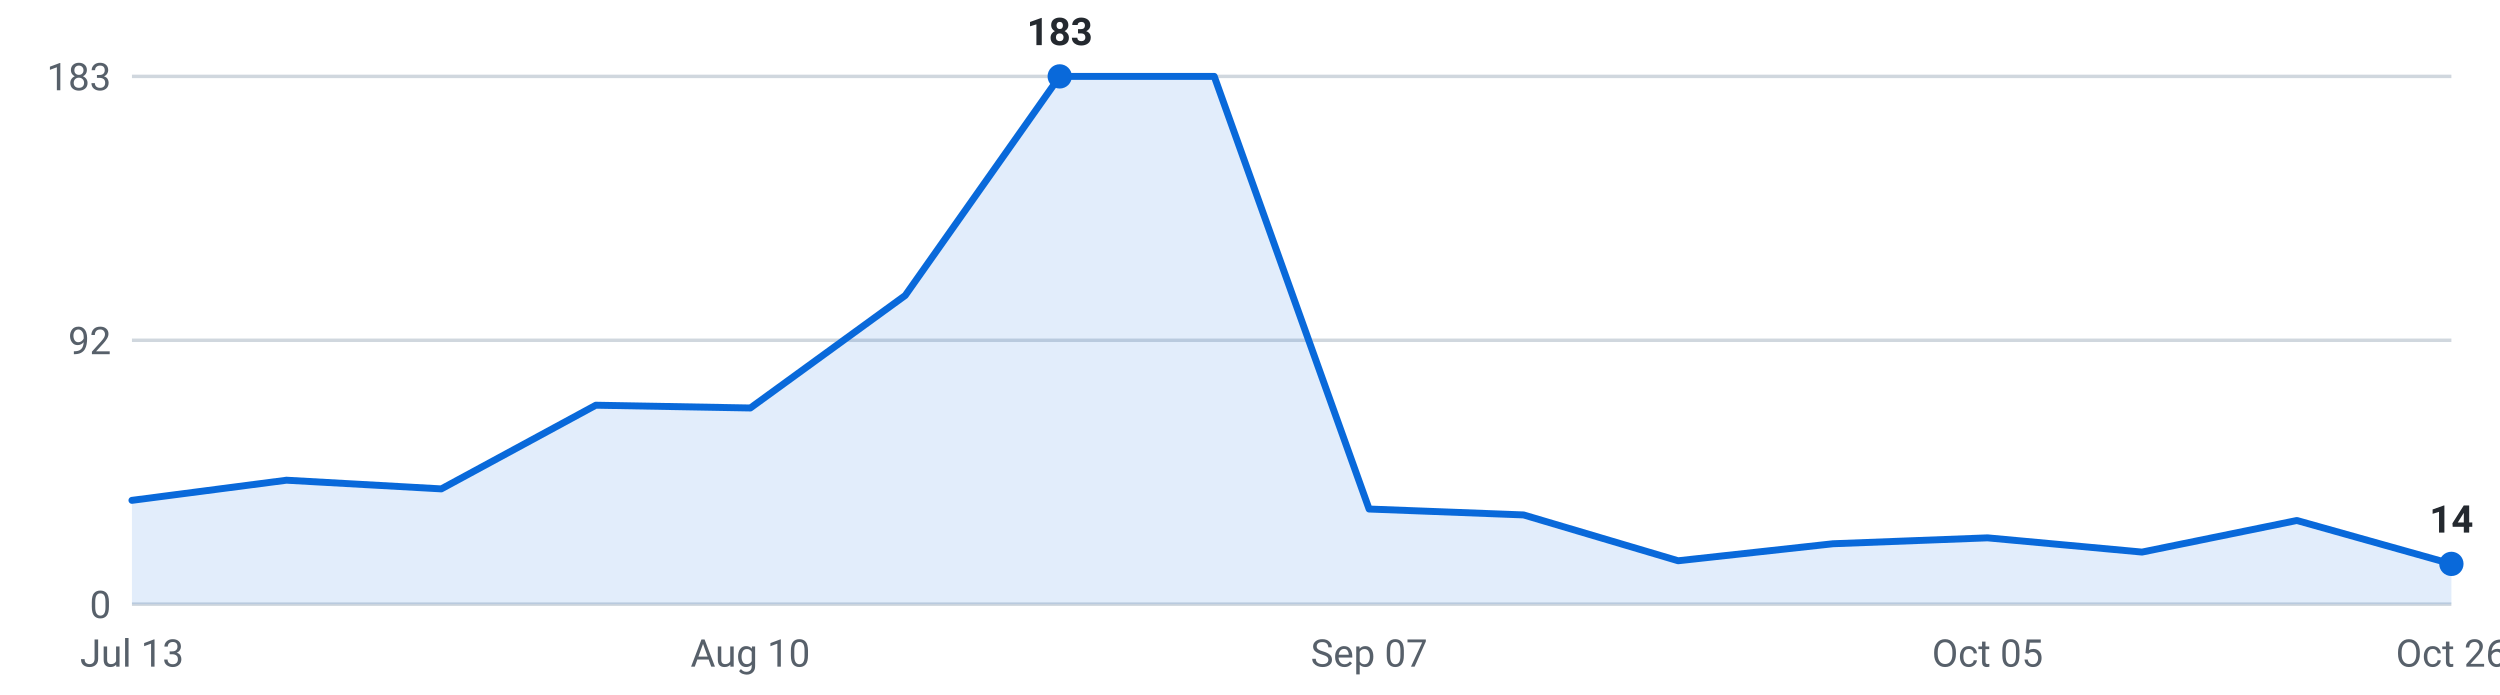
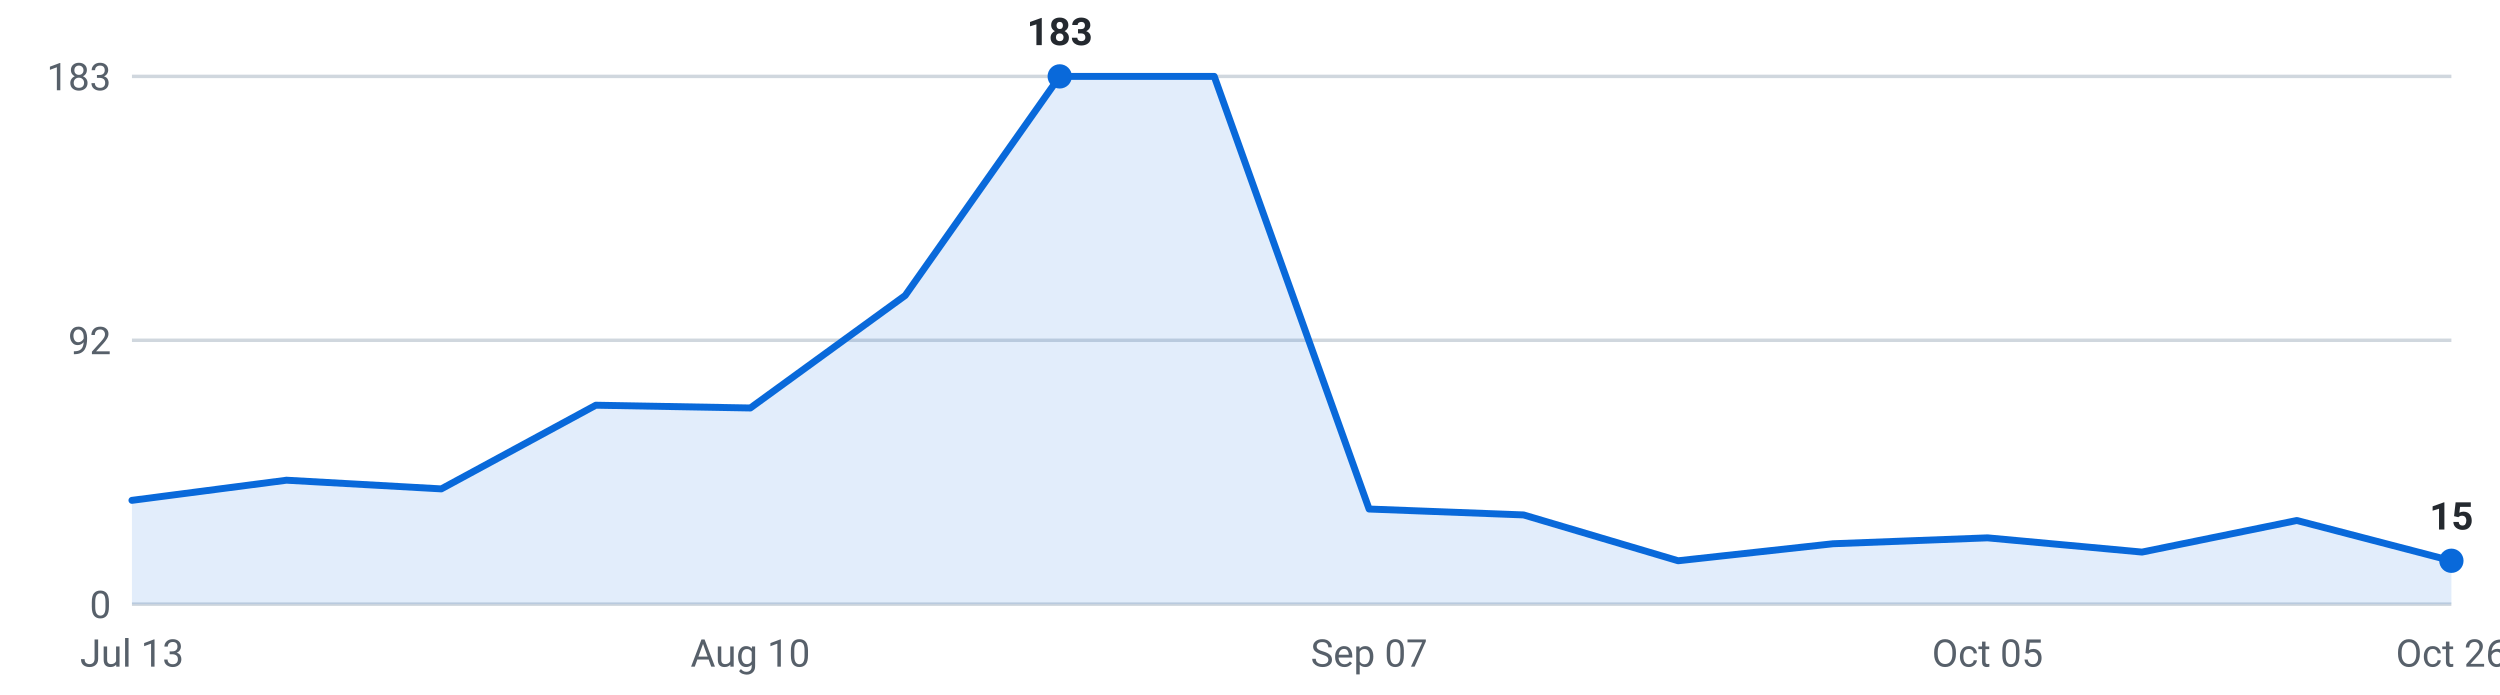
<svg xmlns="http://www.w3.org/2000/svg" viewBox="0 0 720 200" width="720" height="200" role="img" aria-label="Internships posted per week, last 16 weeks">
  <g font-family="-apple-system,Segoe UI,Roboto,sans-serif" font-size="11">
    <line x1="38" y1="174.0" x2="706" y2="174.0" stroke="#d0d7de" stroke-width="1" />
    <text x="32" y="178.0" text-anchor="end" fill="#57606a">0</text>
    <line x1="38" y1="98.0" x2="706" y2="98.0" stroke="#d0d7de" stroke-width="1" />
    <text x="32" y="102.0" text-anchor="end" fill="#57606a">92</text>
    <line x1="38" y1="22.0" x2="706" y2="22.0" stroke="#d0d7de" stroke-width="1" />
    <text x="32" y="26.0" text-anchor="end" fill="#57606a">183</text>
-     <path d="M38.0,174 L38.0,144.1 L82.5,138.3 L127.1,140.8 L171.6,116.7 L216.1,117.5 L260.7,85.1 L305.2,22.0 L349.7,22.0 L394.3,146.6 L438.8,148.3 L483.3,161.5 L527.9,156.6 L572.4,154.9 L616.9,159.0 L661.5,149.9 L706.0,162.4 L706.0,174 Z" fill="#0969da" fill-opacity="0.12" />
-     <polyline points="38.0,144.1 82.5,138.3 127.1,140.8 171.6,116.7 216.1,117.5 260.7,85.1 305.2,22.0 349.7,22.0 394.3,146.6 438.8,148.3 483.3,161.5 527.9,156.6 572.4,154.9 616.9,159.0 661.5,149.9 706.0,162.4" fill="none" stroke="#0969da" stroke-width="2" stroke-linejoin="round" stroke-linecap="round" />
+     <path d="M38.0,174 L38.0,144.1 L82.5,138.3 L127.1,140.8 L171.6,116.7 L216.1,117.5 L260.7,85.1 L305.2,22.0 L349.7,22.0 L394.3,146.6 L438.8,148.3 L483.3,161.5 L527.9,156.6 L572.4,154.9 L616.9,159.0 L661.5,149.9 L706.0,161.5 L706.0,174 Z" fill="#0969da" fill-opacity="0.12" />
+     <polyline points="38.0,144.1 82.5,138.3 127.1,140.8 171.6,116.7 216.1,117.5 260.7,85.1 305.2,22.0 349.7,22.0 394.3,146.6 438.8,148.3 483.3,161.5 527.9,156.6 572.4,154.9 616.9,159.0 661.5,149.9 706.0,161.5" fill="none" stroke="#0969da" stroke-width="2" stroke-linejoin="round" stroke-linecap="round" />
    <circle cx="305.2" cy="22.0" r="3.5" fill="#0969da" />
    <text x="305.2" y="13.0" text-anchor="middle" fill="#24292f" font-weight="600">183</text>
-     <circle cx="706.0" cy="162.4" r="3.5" fill="#0969da" />
-     <text x="706.0" y="153.4" text-anchor="middle" fill="#24292f" font-weight="600">14</text>
+     <circle cx="706.0" cy="161.5" r="3.5" fill="#0969da" />
+     <text x="706.0" y="152.5" text-anchor="middle" fill="#24292f" font-weight="600">15</text>
    <text x="38.0" y="192" text-anchor="middle" fill="#57606a">Jul 13</text>
    <text x="216.1" y="192" text-anchor="middle" fill="#57606a">Aug 10</text>
    <text x="394.3" y="192" text-anchor="middle" fill="#57606a">Sep 07</text>
    <text x="572.4" y="192" text-anchor="middle" fill="#57606a">Oct 05</text>
    <text x="706.0" y="192" text-anchor="middle" fill="#57606a">Oct 26</text>
  </g>
</svg>
